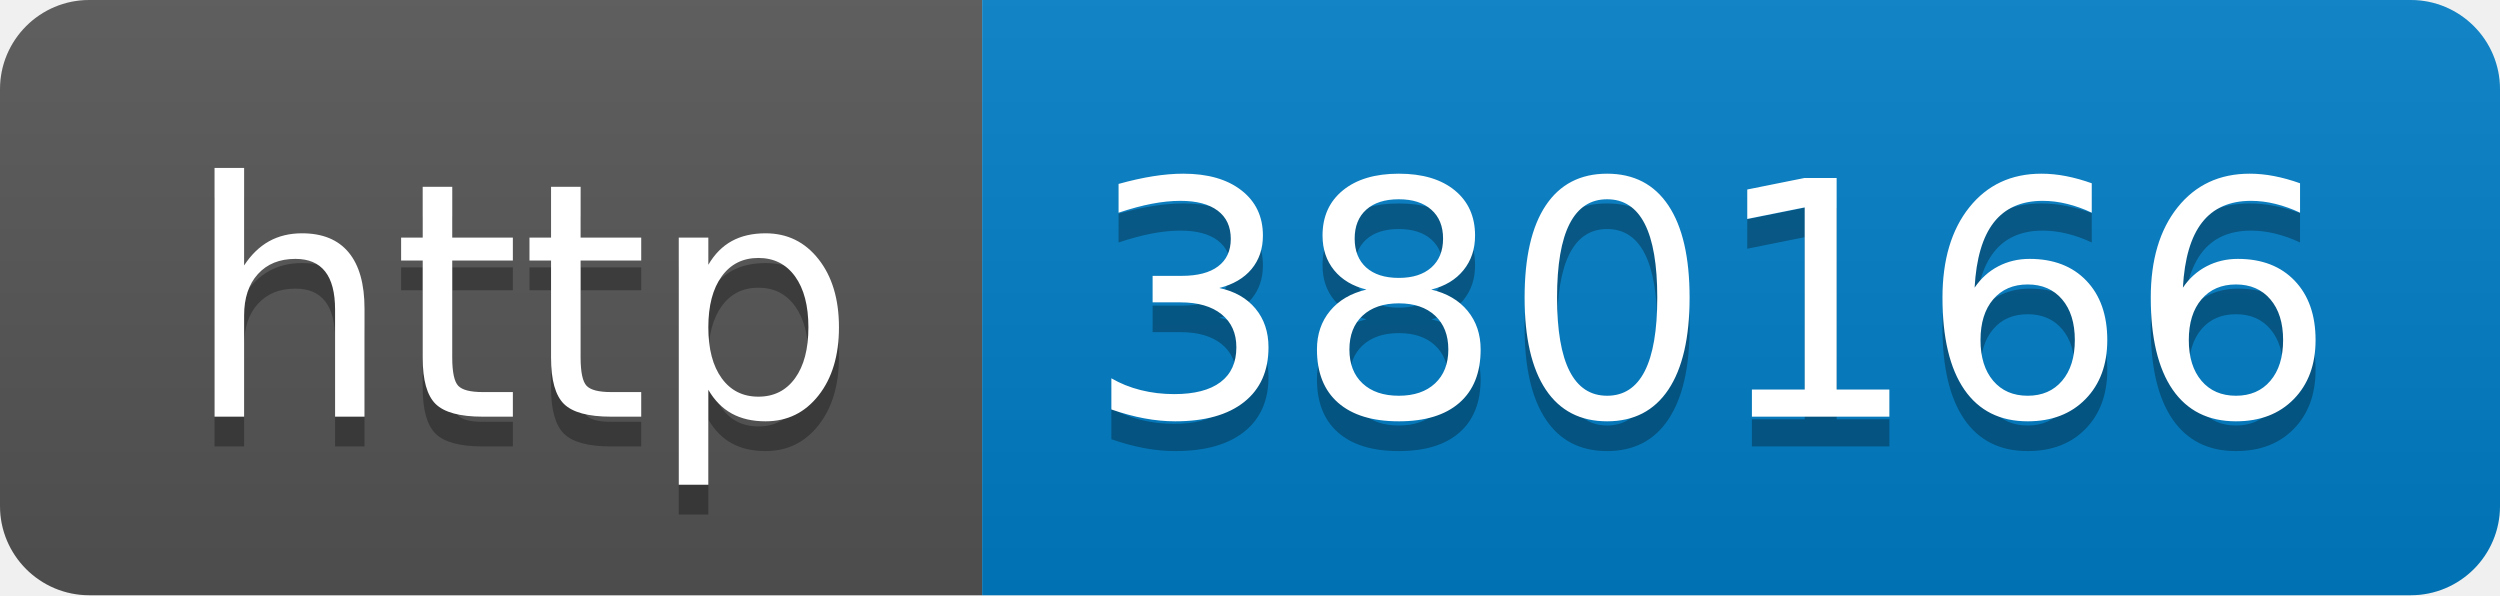
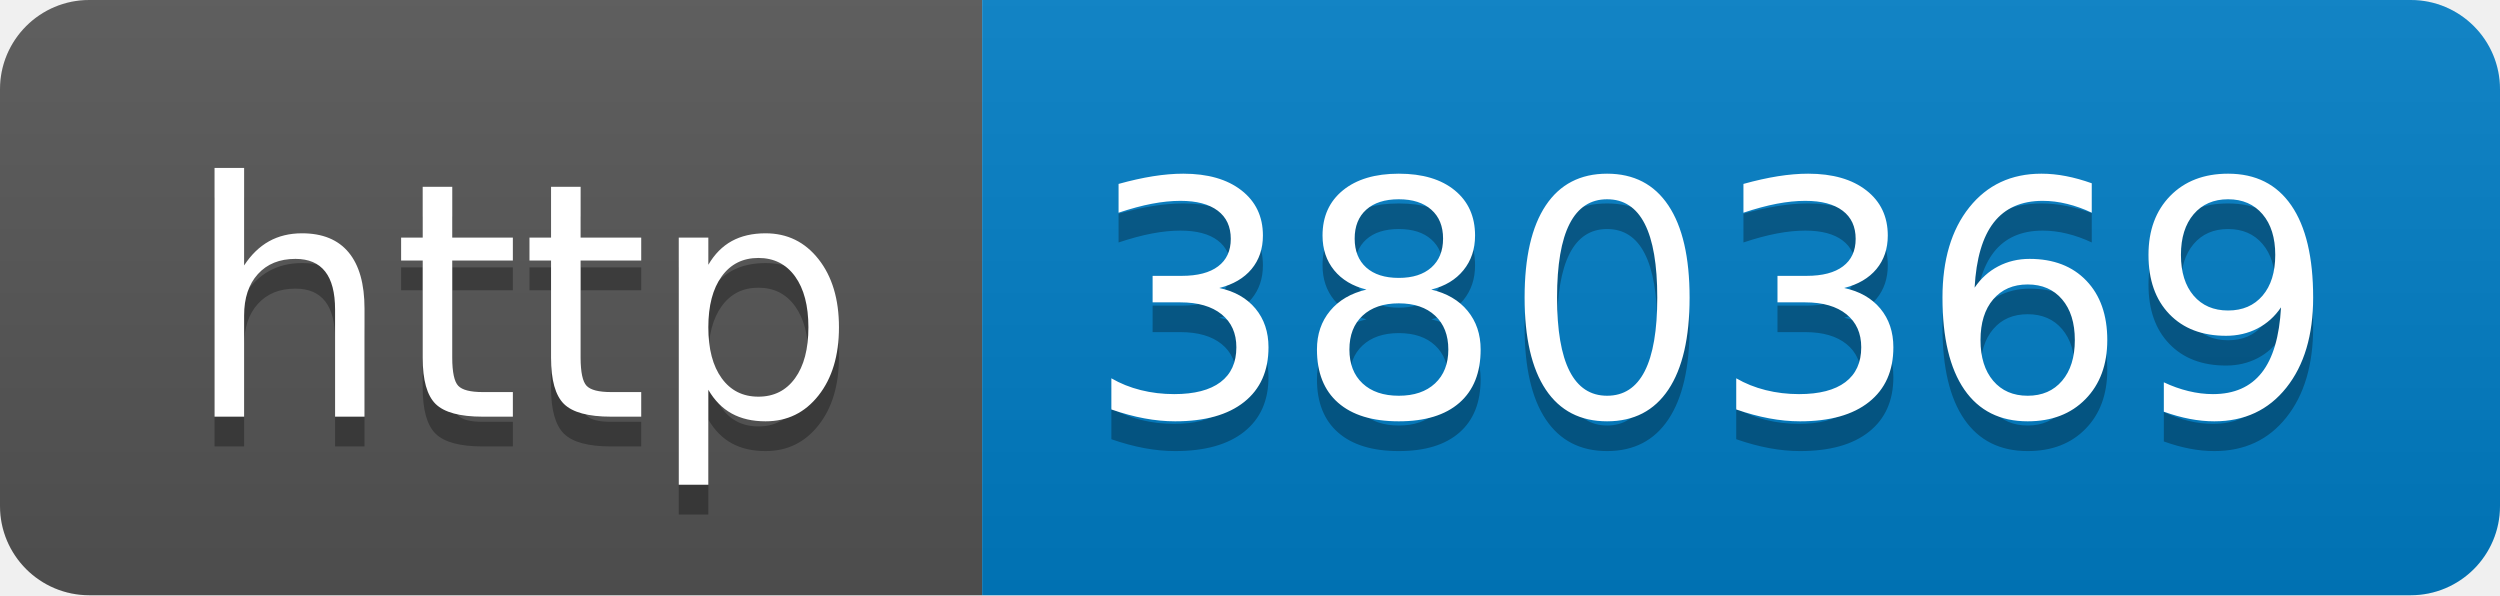
- <svg xmlns="http://www.w3.org/2000/svg" width="84" height="20" role="img" aria-label="http: 380166">
+ <svg xmlns="http://www.w3.org/2000/svg" width="84" height="20" role="img" aria-label="http: 380369">
  <linearGradient id="s" x2="0" y2="100%">
    <stop offset="0" stop-color="#bbb" stop-opacity=".1" />
    <stop offset="1" stop-opacity=".1" />
  </linearGradient>
  <clipPath id="r">
    <rect width="84" height="20" rx="3" fill="#fff" />
  </clipPath>
  <g clip-path="url(#r)">
    <rect width="33" height="20" fill="#555" />
    <rect x="33" width="51" height="20" fill="#007ec6" />
    <rect width="84" height="20" fill="url(#s)" />
  </g>
  <g fill="#fff" text-anchor="middle" font-family="Verdana,Geneva,DejaVu Sans,sans-serif" text-rendering="geometricPrecision" font-size="110">
    <text aria-hidden="true" x="175" y="150" fill="#010101" fill-opacity=".3" transform="scale(.1)" textLength="230">http</text>
    <text x="175" y="140" transform="scale(.1)" fill="#fff" textLength="230">http</text>
-     <text aria-hidden="true" x="575" y="150" fill="#010101" fill-opacity=".3" transform="scale(.1)" textLength="410">380166</text>
-     <text x="575" y="140" transform="scale(.1)" fill="#fff" textLength="410">380166</text>
+     <text aria-hidden="true" x="575" y="150" fill="#010101" fill-opacity=".3" transform="scale(.1)" textLength="410">380369</text>
+     <text x="575" y="140" transform="scale(.1)" fill="#fff" textLength="410">380369</text>
  </g>
</svg>
